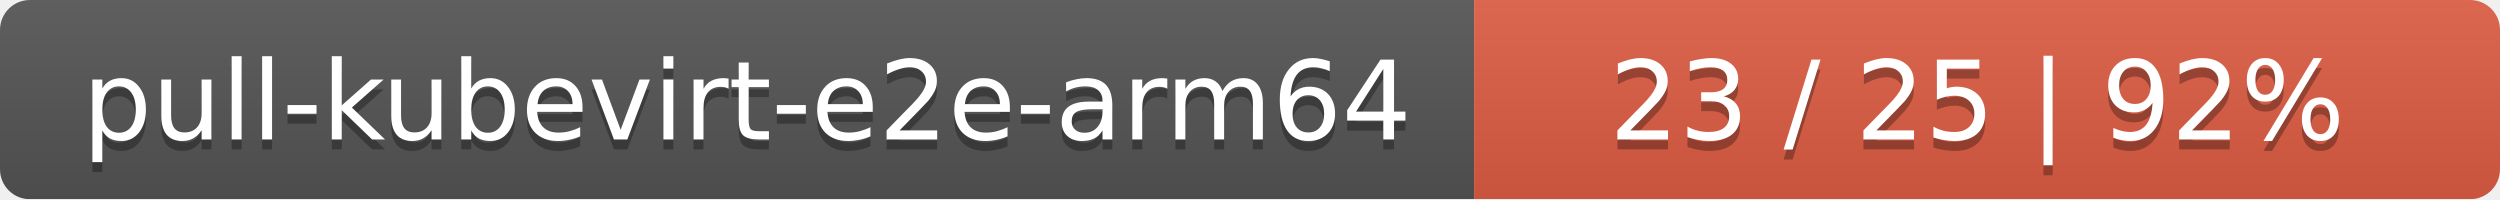
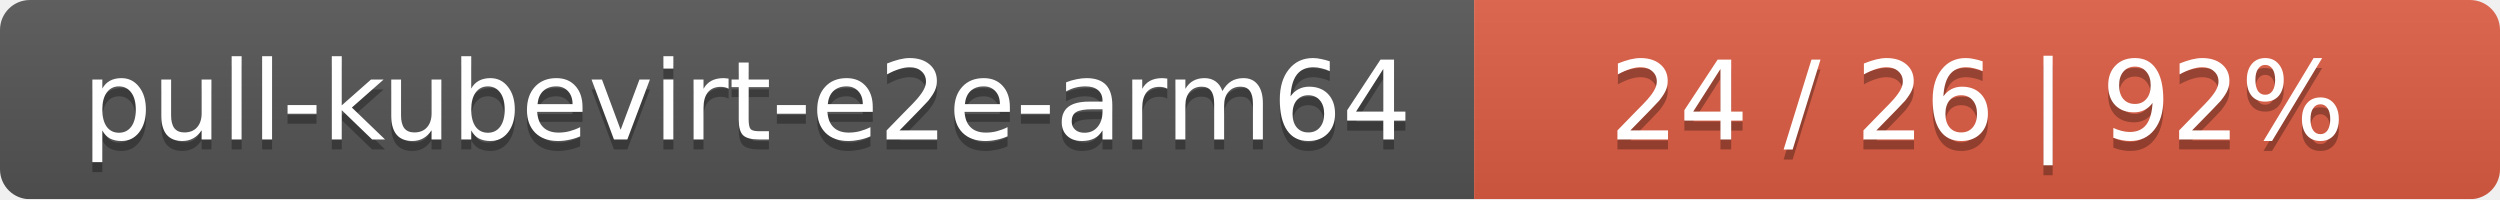
<svg xmlns="http://www.w3.org/2000/svg" width="251" height="20">
  <linearGradient id="smooth" x2="0" y2="100%">
    <stop offset="0" stop-color="#bbb" stop-opacity=".1" />
    <stop offset="1" stop-opacity=".1" />
  </linearGradient>
  <mask id="round">
    <rect width="251" height="20" rx="3" fill="#fff" />
  </mask>
  <g mask="url(#round)">
    <rect width="148" height="20" fill="#555" />
    <rect x="148" width="103" height="20" fill="#e05d44" />
    <rect width="251" height="20" fill="url(#smooth)" />
  </g>
  <g fill="#fff" text-anchor="middle" font-family="DejaVu Sans,Verdana,Geneva,sans-serif" font-size="11">
    <text x="75" y="15" fill="#010101" fill-opacity=".3">pull-kubevirt-e2e-arm64</text>
    <text x="75" y="14">pull-kubevirt-e2e-arm64</text>
-     <text x="198.5" y="15" fill="#010101" fill-opacity=".3">23 / 25    |    92%</text>
-     <text x="198.5" y="14">23 / 25    |    92%</text>
+     <text x="198.5" y="15" fill="#010101" fill-opacity=".3">24 / 26    |    92%</text>
+     <text x="198.5" y="14">24 / 26    |    92%</text>
  </g>
</svg>
